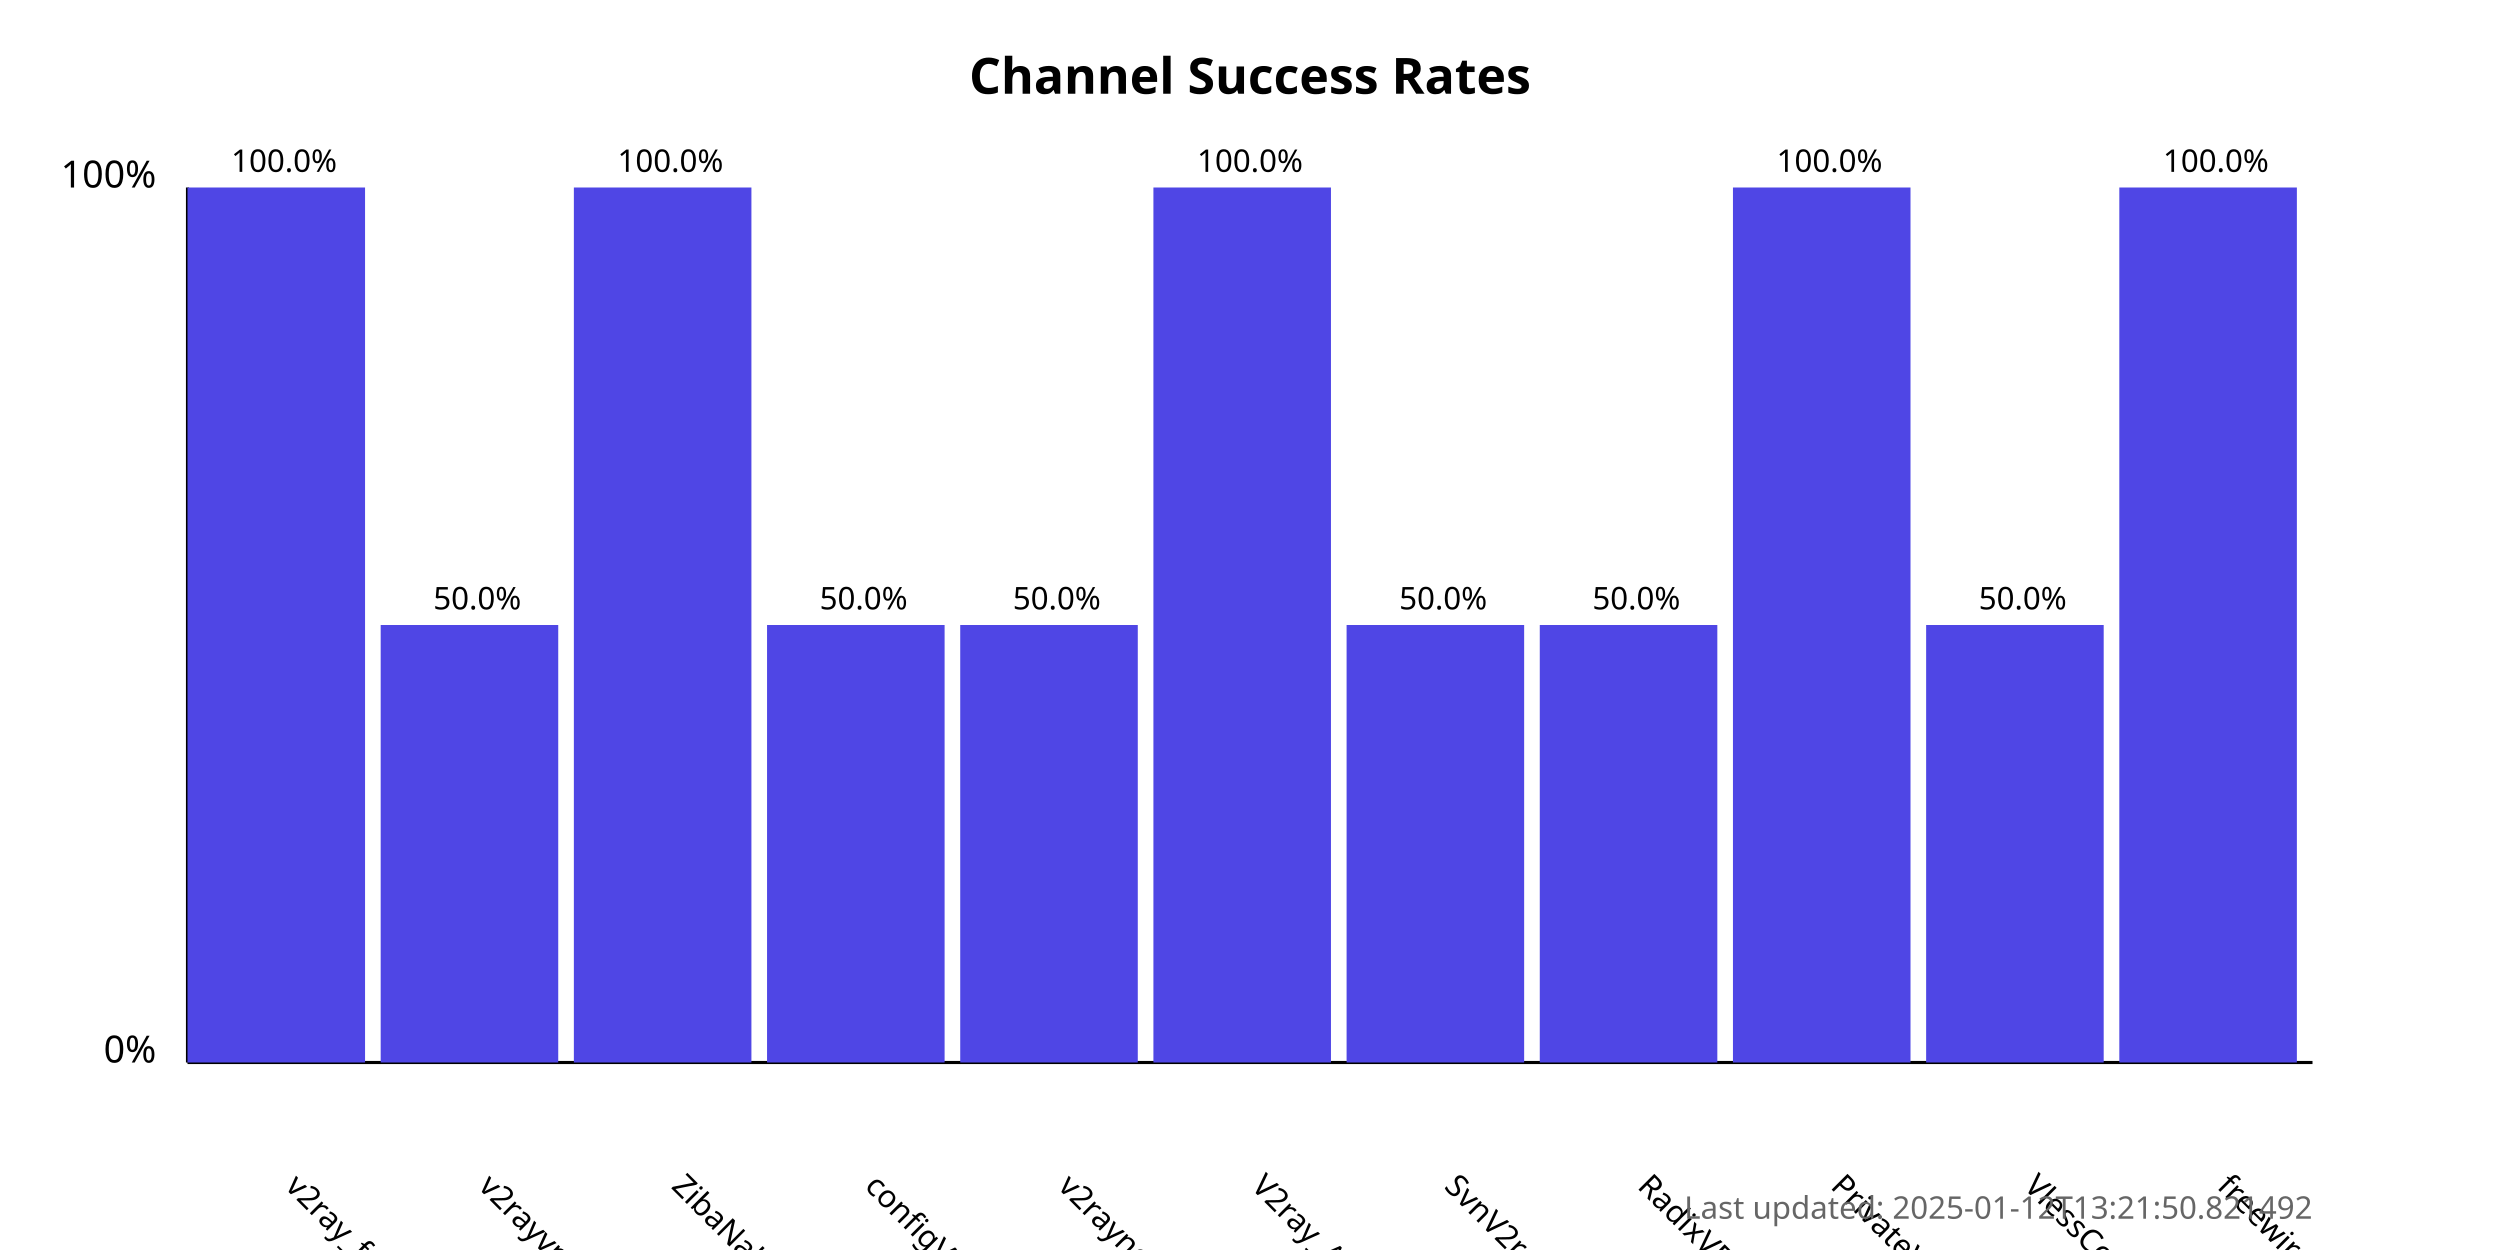
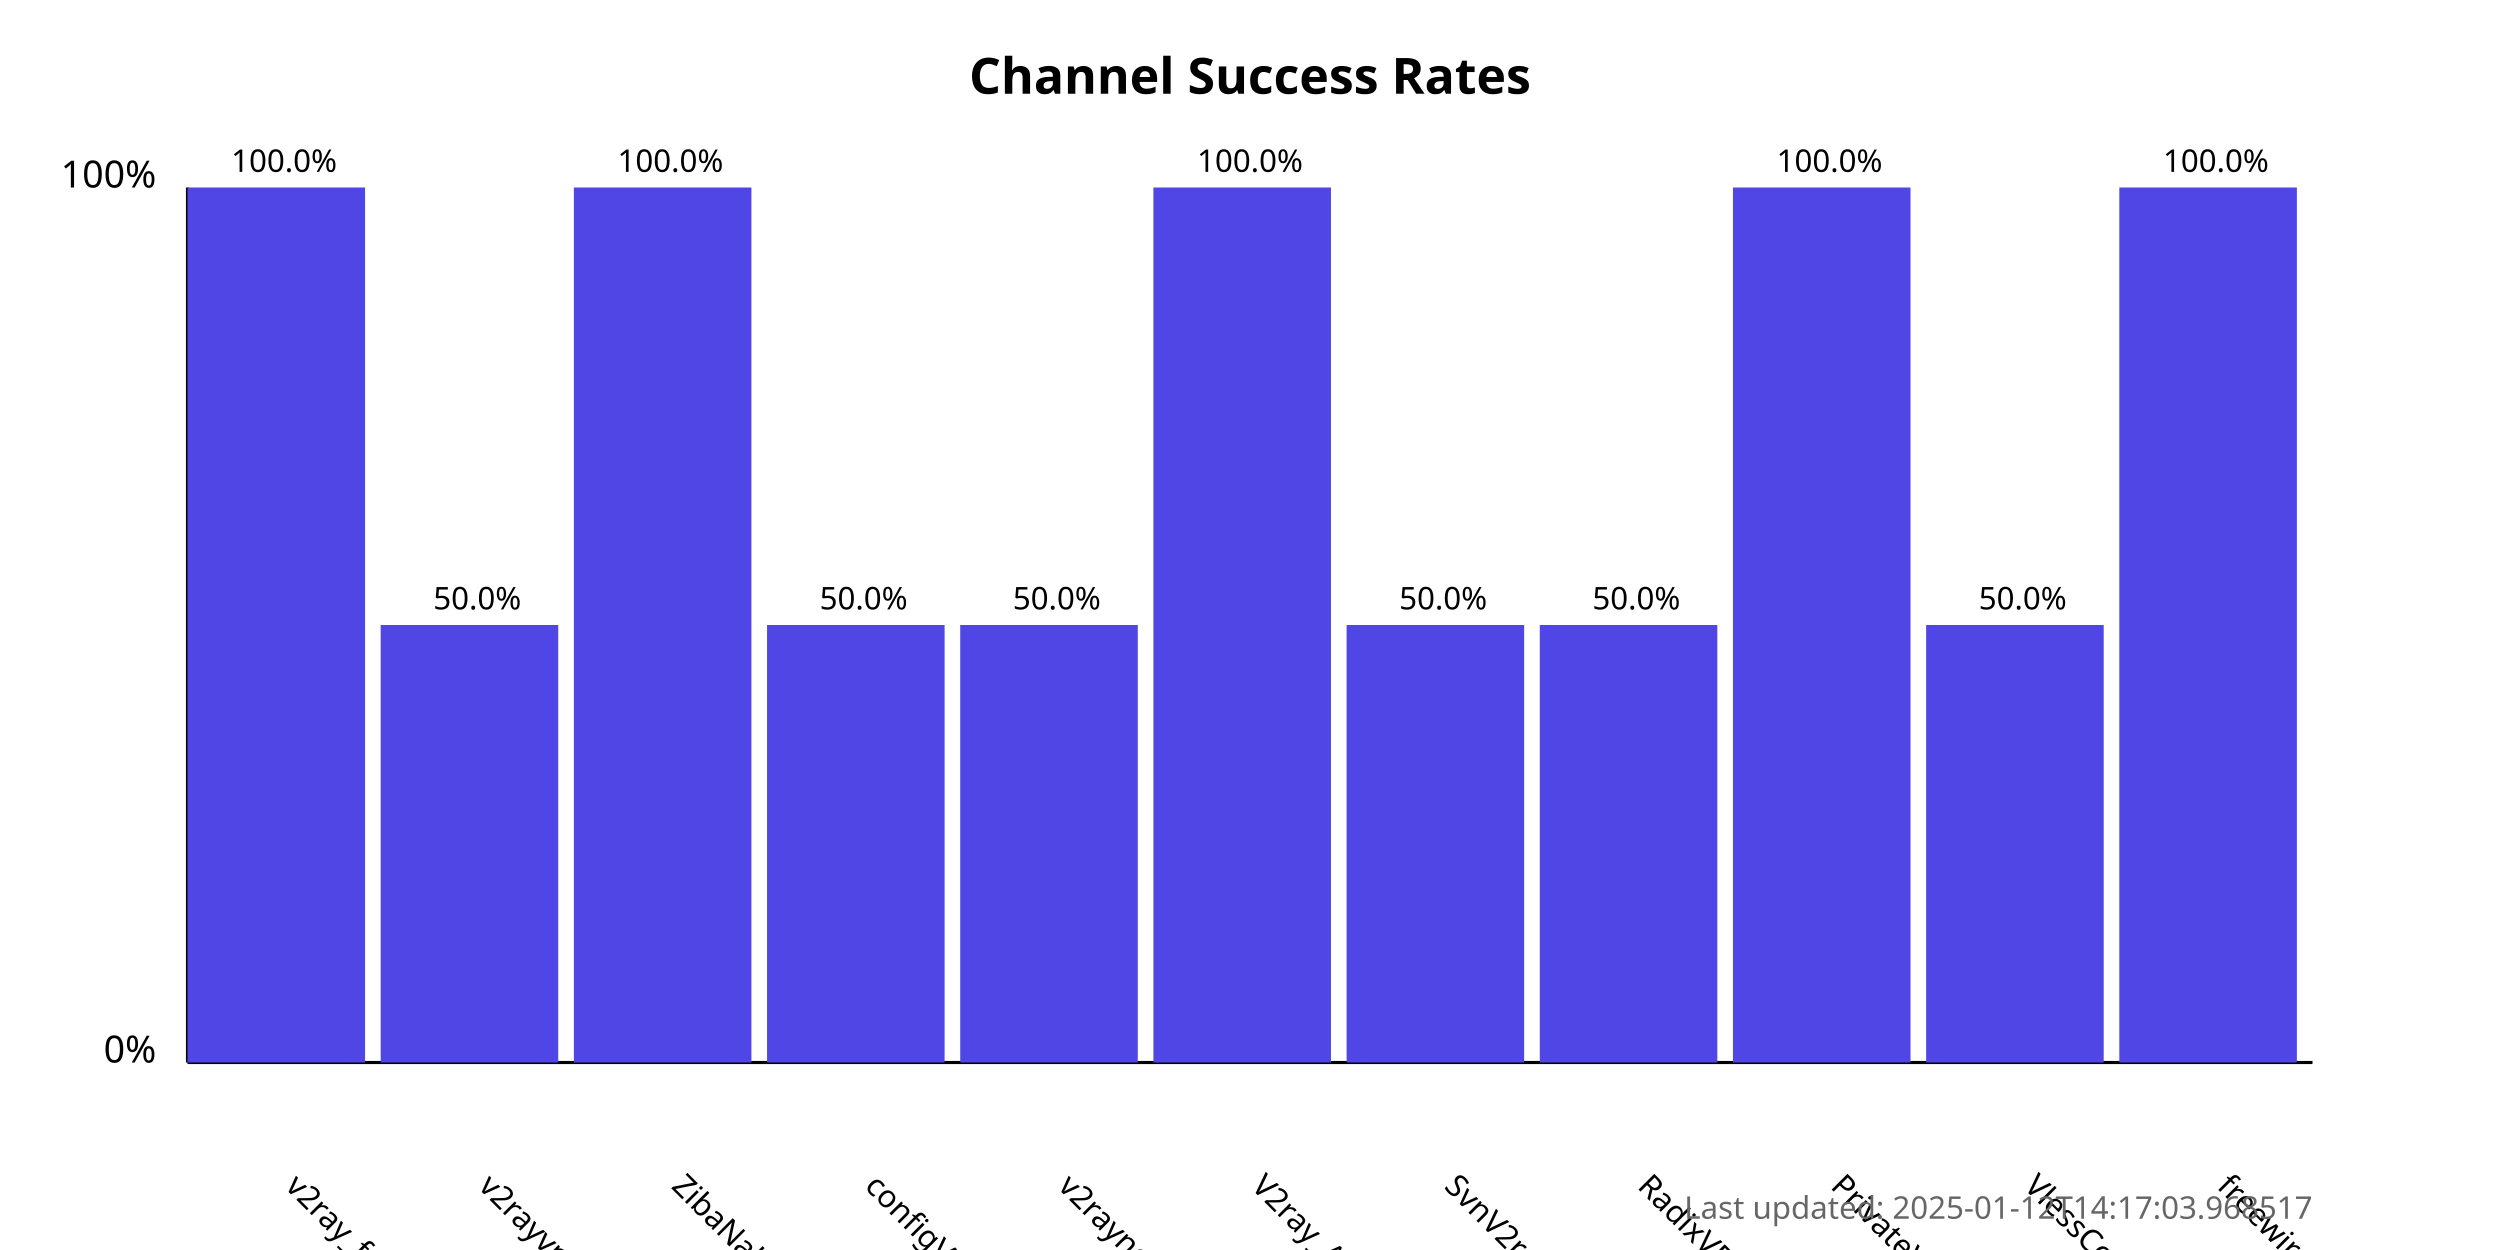
<svg xmlns="http://www.w3.org/2000/svg" width="800" height="400">
  <style>
            .chart-title { font: bold 16px sans-serif; }
            .axis-label { font: 12px sans-serif; }
            .tick-label { font: 10px sans-serif; }
            .bar { fill: #4f46e5; }
            .bar:hover { fill: #6366f1; }
            .timestamp { font: 10px sans-serif; fill: #666; }
        </style>
  <text x="400.0" y="30" text-anchor="middle" class="chart-title">
            Channel Success Rates
        </text>
  <line x1="60" y1="340" x2="60" y2="60" stroke="black" stroke-width="1" />
  <line x1="60" y1="340" x2="740" y2="340" stroke="black" stroke-width="1" />
  <text x="50" y="340" text-anchor="end" class="axis-label">0%</text>
  <text x="50" y="60" text-anchor="end" class="axis-label">100%</text>
  <g>
    <rect x="60" y="60.0" width="56.818" height="280.0" class="bar" />
    <text x="90.909" y="380" transform="rotate(45, 90.90909, 380)" text-anchor="start" class="tick-label">
                v2ray_free_conf
            </text>
    <text x="90.909" y="55.0" text-anchor="middle" class="tick-label">
                100.0%
            </text>
  </g>
  <g>
    <rect x="121.818" y="200.0" width="56.818" height="140.0" class="bar" />
    <text x="152.727" y="380" transform="rotate(45, 152.7273, 380)" text-anchor="start" class="tick-label">
                v2rayvpno
            </text>
    <text x="152.727" y="195.0" text-anchor="middle" class="tick-label">
                50.0%
            </text>
  </g>
  <g>
    <rect x="183.636" y="60.0" width="56.818" height="280.0" class="bar" />
    <text x="214.545" y="380" transform="rotate(45, 214.5455, 380)" text-anchor="start" class="tick-label">
                ZibaNabz
            </text>
    <text x="214.545" y="55.0" text-anchor="middle" class="tick-label">
                100.0%
            </text>
  </g>
  <g>
    <rect x="245.455" y="200.0" width="56.818" height="140.0" class="bar" />
    <text x="276.364" y="380" transform="rotate(45, 276.3636, 380)" text-anchor="start" class="tick-label">
                configV2rayForFree
            </text>
    <text x="276.364" y="195.0" text-anchor="middle" class="tick-label">
                50.0%
            </text>
  </g>
  <g>
    <rect x="307.273" y="200.0" width="56.818" height="140.0" class="bar" />
    <text x="338.182" y="380" transform="rotate(45, 338.1818, 380)" text-anchor="start" class="tick-label">
                v2rayngvpn
            </text>
    <text x="338.182" y="195.0" text-anchor="middle" class="tick-label">
                50.0%
            </text>
  </g>
  <g>
    <rect x="369.091" y="60.0" width="56.818" height="280.0" class="bar" />
    <text x="400.0" y="380" transform="rotate(45, 400.0, 380)" text-anchor="start" class="tick-label">
                V2ray_Alpha
            </text>
    <text x="400.0" y="55.0" text-anchor="middle" class="tick-label">
                100.0%
            </text>
  </g>
  <g>
    <rect x="430.909" y="200.0" width="56.818" height="140.0" class="bar" />
    <text x="461.818" y="380" transform="rotate(45, 461.8182, 380)" text-anchor="start" class="tick-label">
                SvnV2ray
            </text>
    <text x="461.818" y="195.0" text-anchor="middle" class="tick-label">
                50.0%
            </text>
  </g>
  <g>
    <rect x="492.727" y="200.0" width="56.818" height="140.0" class="bar" />
    <text x="523.636" y="380" transform="rotate(45, 523.6364, 380)" text-anchor="start" class="tick-label">
                RadixVPN
            </text>
    <text x="523.636" y="195.0" text-anchor="middle" class="tick-label">
                50.0%
            </text>
  </g>
  <g>
    <rect x="554.545" y="60.0" width="56.818" height="280.0" class="bar" />
    <text x="585.455" y="380" transform="rotate(45, 585.4545, 380)" text-anchor="start" class="tick-label">
                PrivateVPNs
            </text>
    <text x="585.455" y="55.0" text-anchor="middle" class="tick-label">
                100.0%
            </text>
  </g>
  <g>
    <rect x="616.364" y="200.0" width="56.818" height="140.0" class="bar" />
    <text x="647.273" y="380" transform="rotate(45, 647.2727, 380)" text-anchor="start" class="tick-label">
                VlessConfig
            </text>
    <text x="647.273" y="195.0" text-anchor="middle" class="tick-label">
                50.0%
            </text>
  </g>
  <g>
    <rect x="678.182" y="60.0" width="56.818" height="280.0" class="bar" />
    <text x="709.091" y="380" transform="rotate(45, 709.0909, 380)" text-anchor="start" class="tick-label">
                freewireguard
            </text>
    <text x="709.091" y="55.0" text-anchor="middle" class="tick-label">
                100.0%
            </text>
  </g>
  <text x="740" y="390" text-anchor="end" class="timestamp">
-             Last updated: 2025-01-12T13:21:50.821492
+             Last updated: 2025-01-12T14:17:03.968517
        </text>
</svg>
